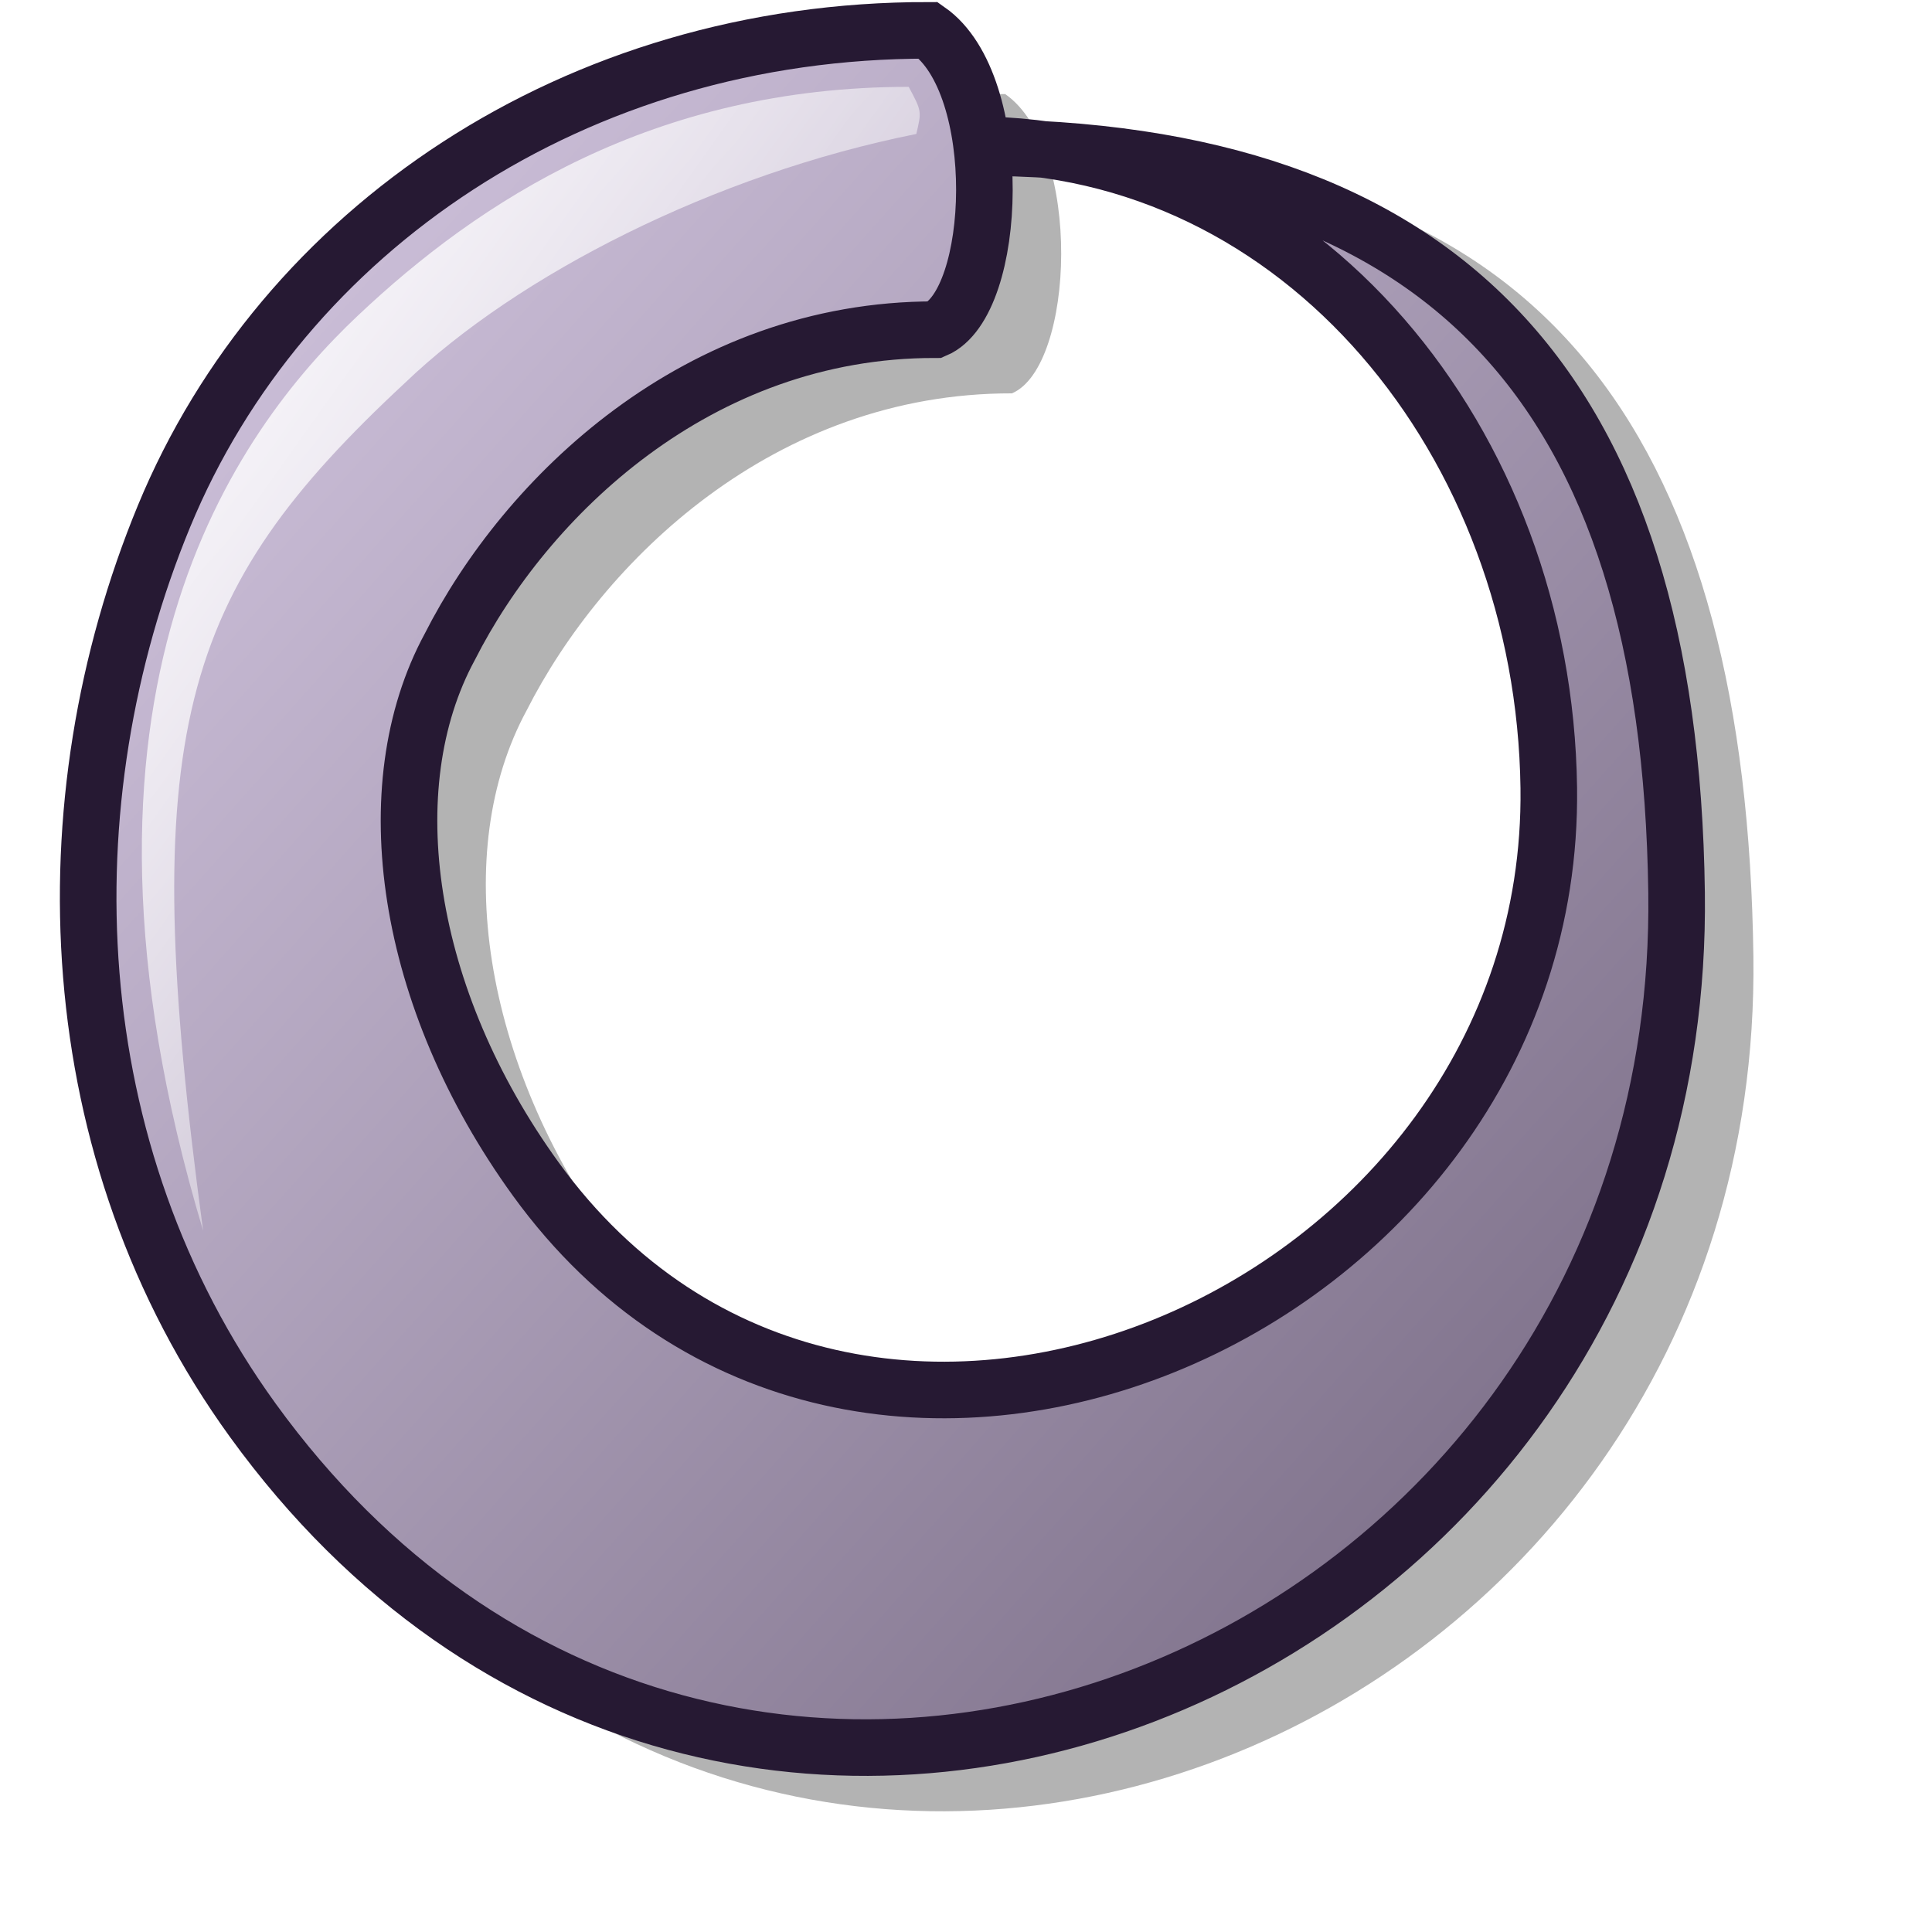
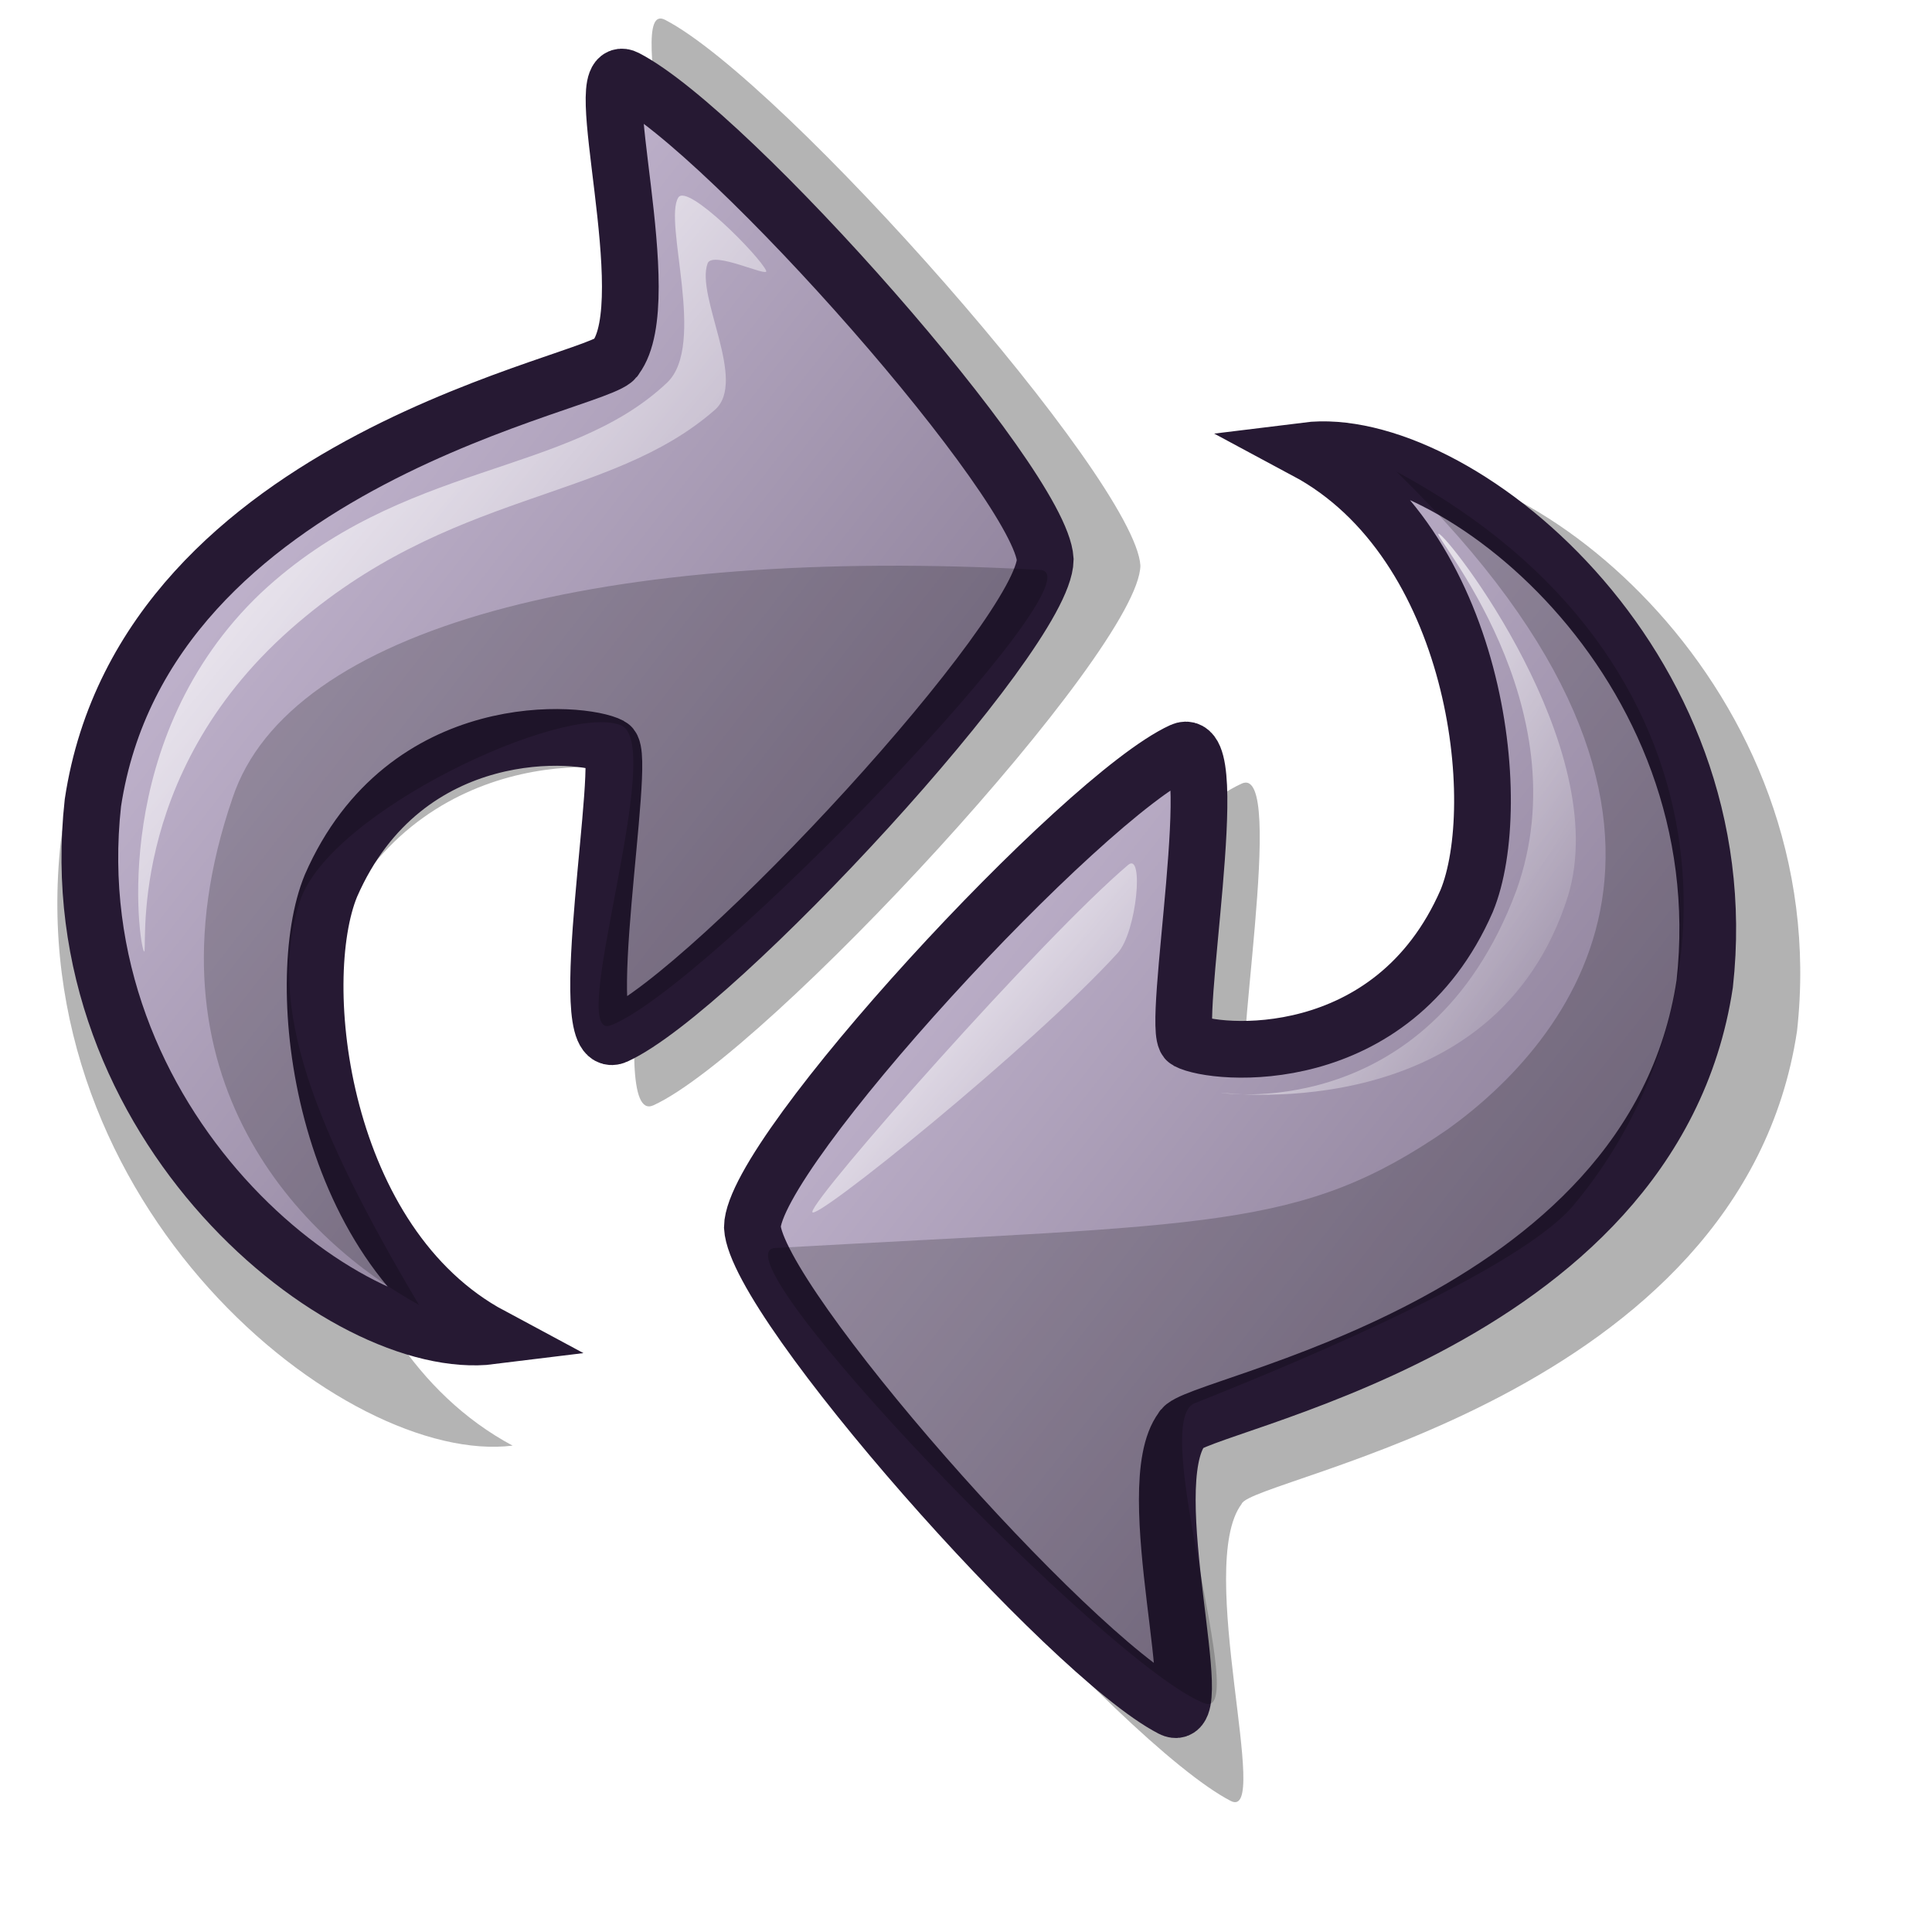
- <svg xmlns="http://www.w3.org/2000/svg" xmlns:xlink="http://www.w3.org/1999/xlink" width="48pt" height="48pt" id="svg1061">
+ <svg xmlns="http://www.w3.org/2000/svg" xmlns:xlink="http://www.w3.org/1999/xlink" id="svg1" width="48pt" height="48pt">
  <defs id="defs3">
-     <linearGradient id="linearGradient1989">
-       <stop offset="0" style="stop-color:#d9cce6;stop-opacity:1;" id="stop1991" />
-       <stop offset="1" style="stop-color:#73667f;stop-opacity:1;" id="stop1990" />
+     <linearGradient id="linearGradient584">
+       <stop style="stop-color:#ffffff;stop-opacity:1;" offset="0" id="stop585" />
+       <stop style="stop-color:#ffffff;stop-opacity:0;" offset="1" id="stop586" />
    </linearGradient>
-     <linearGradient id="linearGradient1986">
-       <stop offset="0" style="stop-color:#ffffff;stop-opacity:1;" id="stop1988" />
-       <stop offset="1" style="stop-color:#d9cce6;stop-opacity:1;" id="stop1987" />
+     <linearGradient id="linearGradient578">
+       <stop style="stop-color:#d9cce6;stop-opacity:1;" offset="0" id="stop579" />
+       <stop style="stop-color:#73667f;stop-opacity:1;" offset="1" id="stop580" />
    </linearGradient>
-     <linearGradient id="linearGradient1717">
-       <stop style="stop-color:#d9cce6;stop-opacity:1;" offset="0" id="stop1718" />
-       <stop style="stop-color:#73667f;stop-opacity:1;" offset="1" id="stop1719" />
-     </linearGradient>
-     <linearGradient xlink:href="#linearGradient1717" id="linearGradient1713" gradientTransform="matrix(1.071262,0,0,0.933479,-4.574241,-9.0625)" x1="5.978" y1="12.45" x2="41.662" y2="47.808" gradientUnits="userSpaceOnUse" />
-     <linearGradient xlink:href="#linearGradient1717" id="linearGradient1700" gradientTransform="scale(1.063554,0.940244)" x1="3.82" y1="7.239" x2="43.912" y2="47.268" gradientUnits="userSpaceOnUse" />
-     <defs id="defs613">
-       <linearGradient id="linearGradient868">
-         <stop style="stop-color:#ffff00;stop-opacity:1;" offset="0" id="stop869" />
-         <stop style="stop-color:#ffffff;stop-opacity:0;" offset="1" id="stop870" />
-       </linearGradient>
-       <linearGradient id="linearGradient860">
-         <stop style="stop-color:#f50000;stop-opacity:1;" offset="0" id="stop861" />
-         <stop style="stop-color:#a80000;stop-opacity:1;" offset="1" id="stop862" />
-       </linearGradient>
-       <linearGradient id="linearGradient1535">
-         <stop style="stop-color:#ffffff;stop-opacity:1;" offset="0" id="stop1537" />
-         <stop style="stop-color:#ffffff;stop-opacity:0;" offset="1" id="stop1536" />
-       </linearGradient>
-       <linearGradient id="linearGradient1528" x1="0" y1="0.5" x2="1" y2="0.5" gradientUnits="objectBoundingBox" spreadMethod="pad" xlink:href="#linearGradient1989" />
-       <linearGradient id="linearGradient642">
-         <stop style="stop-color:#ffffff;stop-opacity:1;" offset="0" id="stop643" />
-         <stop style="stop-color:#ffffff;stop-opacity:0;" offset="1" id="stop644" />
-       </linearGradient>
-       <linearGradient id="linearGradient635" x1="0" y1="0.5" x2="1" y2="0.5" gradientUnits="objectBoundingBox" spreadMethod="pad" xlink:href="#linearGradient1986" />
-       <linearGradient id="linearGradient638" xlink:href="#linearGradient1528" x1="0.017" y1="0.031" x2="0.983" y2="0.961" />
-       <linearGradient id="linearGradient641" xlink:href="#linearGradient635" x1="0.021" y1="0.031" x2="0.973" y2="0.969" />
-       <linearGradient id="linearGradient1522" xlink:href="#linearGradient642" x1="0.068" y1="0.023" x2="0.943" y2="0.945" />
-       <linearGradient x1="0.028" y1="0.008" x2="1.009" y2="0.992" id="linearGradient1527" xlink:href="#linearGradient1535" />
-       <linearGradient id="linearGradient1532" xlink:href="#linearGradient860" x1="0.06" y1="0.039" x2="0.94" y2="0.961" />
-       <linearGradient id="linearGradient1534" xlink:href="#linearGradient868" x1="0.107" y1="0.031" x2="0.964" y2="0.969" />
-       <linearGradient id="linearGradient1539" xlink:href="#linearGradient868" x1="0.412" y1="0.023" x2="0.559" y2="0.977" />
-       <linearGradient id="linearGradient1567" xlink:href="#linearGradient868" x1="0.043" y1="0.047" x2="0.87" y2="0.984" />
-     </defs>
-     <linearGradient xlink:href="#linearGradient578" id="linearGradient1175" x1="4.95" y1="5.46" x2="55.3" y2="54.677" gradientTransform="scale(0.992813,1.007239)" gradientUnits="userSpaceOnUse" />
-     <linearGradient xlink:href="#linearGradient584" id="linearGradient1176" x1="9.054" y1="7.906" x2="38.185" y2="36.802" gradientTransform="scale(0.896216,1.115802)" gradientUnits="userSpaceOnUse" />
-     <defs id="defs1159">
-       <linearGradient id="linearGradient584">
-         <stop style="stop-color:#ffffff;stop-opacity:1;" offset="0" id="stop585" />
-         <stop style="stop-color:#ffffff;stop-opacity:0;" offset="1" id="stop586" />
-       </linearGradient>
-       <linearGradient id="linearGradient578">
-         <stop style="stop-color:#d9cce6;stop-opacity:1;" offset="0" id="stop579" />
-         <stop style="stop-color:#73667f;stop-opacity:1;" offset="1" id="stop580" />
-       </linearGradient>
-       <linearGradient xlink:href="#linearGradient578" id="linearGradient581" x1="0.007" y1="0.021" x2="0.986" y2="0.979" />
-       <linearGradient xlink:href="#linearGradient584" id="linearGradient583" x1="0.018" y1="0.014" x2="0.982" y2="0.971" />
-       <linearGradient xlink:href="#linearGradient584" id="linearGradient612" x1="0" y1="0.019" x2="0.983" y2="0.942" />
-       <linearGradient xlink:href="#linearGradient584" id="linearGradient614" x1="0.011" y1="0.029" x2="0.979" y2="0.957" />
-     </defs>
-     <defs id="defs1921">
-       <linearGradient id="linearGradient1922">
-         <stop style="stop-color:#ffff00;stop-opacity:1;" offset="0" id="stop1923" />
-         <stop style="stop-color:#ffffff;stop-opacity:0;" offset="1" id="stop1924" />
-       </linearGradient>
-       <linearGradient id="linearGradient1925">
-         <stop style="stop-color:#f50000;stop-opacity:1;" offset="0" id="stop1926" />
-         <stop style="stop-color:#a80000;stop-opacity:1;" offset="1" id="stop1927" />
-       </linearGradient>
-       <linearGradient id="linearGradient1928">
-         <stop style="stop-color:#ffffff;stop-opacity:1;" offset="0" id="stop1929" />
-         <stop style="stop-color:#ffffff;stop-opacity:0;" offset="1" id="stop1930" />
-       </linearGradient>
-       <linearGradient id="linearGradient1931">
-         <stop style="stop-color:#d9cce6;stop-opacity:1;" offset="0" id="stop1932" />
-         <stop style="stop-color:#73667f;stop-opacity:1;" offset="1" id="stop1933" />
-       </linearGradient>
-       <linearGradient id="linearGradient1934">
-         <stop style="stop-color:#ffffff;stop-opacity:1;" offset="0" id="stop1935" />
-         <stop style="stop-color:#ffffff;stop-opacity:0;" offset="1" id="stop1936" />
-       </linearGradient>
-       <linearGradient id="linearGradient1937">
-         <stop style="stop-color:#ffffff;stop-opacity:1;" offset="0" id="stop1938" />
-         <stop style="stop-color:#d9cce6;stop-opacity:1;" offset="1" id="stop1939" />
-       </linearGradient>
-       <linearGradient id="linearGradient1940" xlink:href="#linearGradient1528" x1="0.017" y1="0.031" x2="0.983" y2="0.961" />
-       <linearGradient id="linearGradient1941" xlink:href="#linearGradient635" x1="0.021" y1="0.031" x2="0.973" y2="0.969" />
-       <linearGradient id="linearGradient1942" xlink:href="#linearGradient642" x1="0.068" y1="0.023" x2="0.943" y2="0.945" />
-       <linearGradient x1="0.028" y1="0.008" x2="1.009" y2="0.992" id="linearGradient1943" xlink:href="#linearGradient1535" />
-       <linearGradient id="linearGradient1944" xlink:href="#linearGradient860" x1="0.06" y1="0.039" x2="0.94" y2="0.961" />
-       <linearGradient id="linearGradient1945" xlink:href="#linearGradient868" x1="0.107" y1="0.031" x2="0.964" y2="0.969" />
-       <linearGradient id="linearGradient1946" xlink:href="#linearGradient868" x1="0.412" y1="0.023" x2="0.559" y2="0.977" />
-       <linearGradient id="linearGradient1947" xlink:href="#linearGradient868" x1="0.043" y1="0.047" x2="0.87" y2="0.984" />
-     </defs>
-     <linearGradient xlink:href="#linearGradient1989" id="linearGradient1151" gradientUnits="userSpaceOnUse" gradientTransform="scale(0.96353,1.03785)" x1="1.793" y1="2.853" x2="40.683" y2="40.256" />
-     <linearGradient xlink:href="#linearGradient642" id="linearGradient1152" gradientUnits="userSpaceOnUse" gradientTransform="scale(0.821901,1.216692)" x1="5.464" y1="3.672" x2="24.611" y2="23.846" />
+     <linearGradient xlink:href="#linearGradient578" id="linearGradient581" x1="0.04" y1="0.008" x2="0.98" y2="0.984" />
+     <linearGradient xlink:href="#linearGradient584" id="linearGradient583" x1="0" y1="0.008" x2="0.954" y2="0.977" />
+     <linearGradient xlink:href="#linearGradient584" id="linearGradient744" x1="-0.008" y1="0.008" x2="0.992" y2="0.977" />
+     <linearGradient xlink:href="#linearGradient584" id="linearGradient746" x1="0.012" y1="0.023" x2="0.976" y2="0.969" />
  </defs>
-   <g id="layer1" />
-   <path style="fill:#000000;fill-opacity:0.3;fill-rule:evenodd;stroke:none;stroke-width:1.746;stroke-opacity:1;stroke-miterlimit:4;stroke-dasharray:none;" d="M 34.957,6.48 C 45.122,6.494 51.575,17.215 51.713,27.844 C 51.924,44.108 30.272,53.456 20.466,39.913 C 16.429,34.337 15.466,27.823 17.809,23.494 C 20.152,18.872 25.45,13.696 32.783,13.706 C 34.721,12.886 34.968,6.148 32.576,4.473 C 21.673,4.457 12.642,10.633 8.997,19.459 C 5.351,28.285 5.741,39.075 11.736,47.355 C 26.24,67.385 55.971,55.333 55.657,31.082 C 55.455,15.522 49.505,6.508 34.957,6.488" id="path940" transform="matrix(1.0738,0,0,1.0738,-1.681309,-1.687235)" />
-   <path style="fill:url(#linearGradient1151);fill-opacity:1;fill-rule:evenodd;stroke:#261933;stroke-width:1.314;stroke-miterlimit:4;stroke-opacity:1;stroke-dasharray:none;" d="M 22.562,5.248 C 30.214,5.258 35.834,12.186 35.938,20.188 C 36.096,32.431 19.797,39.467 12.415,29.273 C 9.376,25.075 8.651,20.171 10.415,16.913 C 12.179,13.434 16.167,9.537 21.688,9.545 C 23.146,8.927 23.332,3.855 21.531,2.594 C 13.324,2.582 6.526,7.231 3.781,13.875 C 1.037,20.519 1.33,28.642 5.844,34.875 C 16.762,49.953 39.143,40.881 38.906,22.625 C 38.754,10.912 33.513,5.328 22.562,5.312" id="path934" transform="matrix(1.426446,0,0,1.426446,4.153652e-2,-2.694512)" />
-   <path style="fill:url(#linearGradient1152);fill-opacity:1;fill-rule:evenodd;stroke:none;stroke-width:1.314;stroke-linecap:butt;stroke-linejoin:miter;stroke-opacity:1;stroke-miterlimit:4;stroke-dasharray:none;" d="M 4.688,30.469 C 0.938,17.969 5.469,11.875 8.281,9.219 C 11.094,6.562 15.137,3.906 21.074,3.906 C 21.376,4.47 21.376,4.47 21.25,5 C 16.562,5.937 11.986,8.277 9.375,10.781 C 4.135,15.652 3.125,18.906 4.688,30.469 z " id="path938" transform="matrix(1.426446,0,0,1.426446,4.153652e-2,-2.694512)" />
+   <path style="fill:#000000;fill-rule:evenodd;stroke:none;stroke-opacity:1;stroke-width:18.75;stroke-linejoin:miter;stroke-linecap:butt;fill-opacity:1;stroke-dasharray:none;opacity:0.303;" d="M 45.503 15.393 C 50.674 14.749 60.785 22.797 59.529 34.155 C 57.689 46.356 41.406 48.952 41.131 49.82 C 39.585 51.867 42.139 60.368 40.767 59.657 C 37.1 57.757 26.165 45.368 26.012 42.716 C 26.043 40.085 37.621 27.565 41.131 25.958 C 42.661 25.258 40.709 35.829 41.313 36.159 C 42.288 36.679 48.533 37.23 51.15 31.241 C 52.552 27.848 51.538 18.628 45.503 15.393 z " id="path741" />
+   <path style="fill:#000000;fill-rule:evenodd;stroke:none;stroke-opacity:1;stroke-width:18.75;stroke-linejoin:miter;stroke-linecap:butt;fill-opacity:1;stroke-dasharray:none;opacity:0.296;" d="M 16.98 47.888 C 11.463 48.576 0.673 39.988 2.014 27.869 C 3.978 14.85 21.351 12.08 21.645 11.153 C 23.295 8.97 20.57 -0.101 22.034 0.658 C 25.947 2.685 37.615 15.905 37.777 18.734 C 37.745 21.541 25.39 34.901 21.645 36.615 C 20.013 37.362 22.095 26.082 21.451 25.731 C 20.411 25.175 13.747 24.588 10.955 30.979 C 9.458 34.599 10.54 44.437 16.98 47.888 z " id="path739" />
+   <path style="font-size:12;fill:url(#linearGradient581);fill-rule:evenodd;stroke:#261933;stroke-width:1.879;" d="M 16.28 44.256 C 11.412 44.862 1.895 37.287 3.077 26.596 C 4.809 15.112 20.135 12.668 20.394 11.851 C 21.85 9.924 19.446 1.923 20.737 2.592 C 24.189 4.38 34.482 16.042 34.625 18.537 C 34.596 21.014 23.698 32.799 20.394 34.311 C 18.955 34.971 20.792 25.02 20.223 24.71 C 19.306 24.22 13.428 23.702 10.964 29.339 C 9.644 32.533 10.599 41.211 16.28 44.256 z " id="path735" />
+   <path style="font-size:12;fill:url(#linearGradient581);fill-rule:evenodd;stroke:#261933;stroke-width:1.879;" d="M 43.269 14.931 C 48.136 14.325 57.654 21.901 56.471 32.591 C 54.739 44.075 39.413 46.519 39.154 47.336 C 37.698 49.263 40.103 57.264 38.811 56.595 C 35.359 54.807 25.066 43.145 24.923 40.65 C 24.952 38.173 35.85 26.388 39.154 24.876 C 40.594 24.216 38.757 34.167 39.325 34.477 C 40.243 34.967 46.121 35.485 48.584 29.848 C 49.904 26.654 48.95 17.976 43.269 14.931 z " id="path736" />
+   <path style="font-size:12;opacity:0.202;fill-rule:evenodd;stroke:none;stroke-width:0.965pt;" d="M 13.879 43.227 C 10.428 37.4 8.795 33.338 9.936 29.854 C 10.909 26.88 18.683 23.271 20.566 24.024 C 22.112 24.642 18.722 34.524 20.223 33.968 C 23.351 32.81 36.643 18.978 34.454 18.88 C 19.961 18.069 9.58 20.801 7.707 26.424 C 4.489 35.788 10.142 41.172 13.879 43.227 z " id="path737" />
+   <path style="font-size:12;opacity:0.202;fill-rule:evenodd;stroke:none;stroke-width:1.25;stroke-dasharray:none;" d="M 46.259 15.623 C 57.769 21.797 57.687 33.338 52.088 39.969 C 50.039 42.334 41.455 45.731 39.572 46.485 C 38.026 47.103 41.416 56.985 39.915 56.429 C 36.786 55.271 23.494 41.439 25.684 41.341 C 40.176 40.53 43.093 40.762 47.973 37.398 C 51.877 34.588 58.226 27.284 46.259 15.623 z " id="path738" />
+   <path style="fill:url(#linearGradient583);fill-rule:evenodd;stroke:none;stroke-opacity:1;stroke-width:1pt;stroke-linejoin:miter;stroke-linecap:butt;fill-opacity:1;" d="M 4.77 31.518 C 4.603 31.31 3.594 24.439 8.649 19.637 C 13.326 15.269 18.806 15.795 22.098 12.676 C 23.413 11.431 21.965 7.352 22.47 6.543 C 22.773 6.059 25.167 8.488 25.38 8.968 C 25.49 9.216 23.603 8.285 23.44 8.725 C 23.037 9.82 24.764 12.627 23.683 13.575 C 20.157 16.668 14.907 16.185 9.619 20.849 C 4.067 25.758 4.926 31.714 4.77 31.518 z " id="path742" />
+   <path style="fill:url(#linearGradient744);fill-rule:evenodd;stroke:none;stroke-opacity:1;stroke-width:1pt;stroke-linejoin:miter;stroke-linecap:butt;fill-opacity:1;" d="M 26.91 40.141 C 26.971 39.617 34.532 31.057 37.369 28.653 C 37.904 28.199 37.657 30.874 37.026 31.568 C 34.171 34.703 26.857 40.588 26.91 40.141 z " id="path743" />
+   <path style="fill:url(#linearGradient746);fill-rule:evenodd;stroke:none;stroke-opacity:1;stroke-width:1pt;stroke-linejoin:miter;stroke-linecap:butt;fill-opacity:1;" d="M 40.455 36.197 C 40.185 36.17 47.279 37.409 50.228 29.511 C 52.441 23.353 47.378 17.652 47.656 17.68 C 47.949 17.709 53.443 24.757 51.942 29.682 C 49.538 37.298 40.756 36.228 40.455 36.197 z " id="path745" />
</svg>
